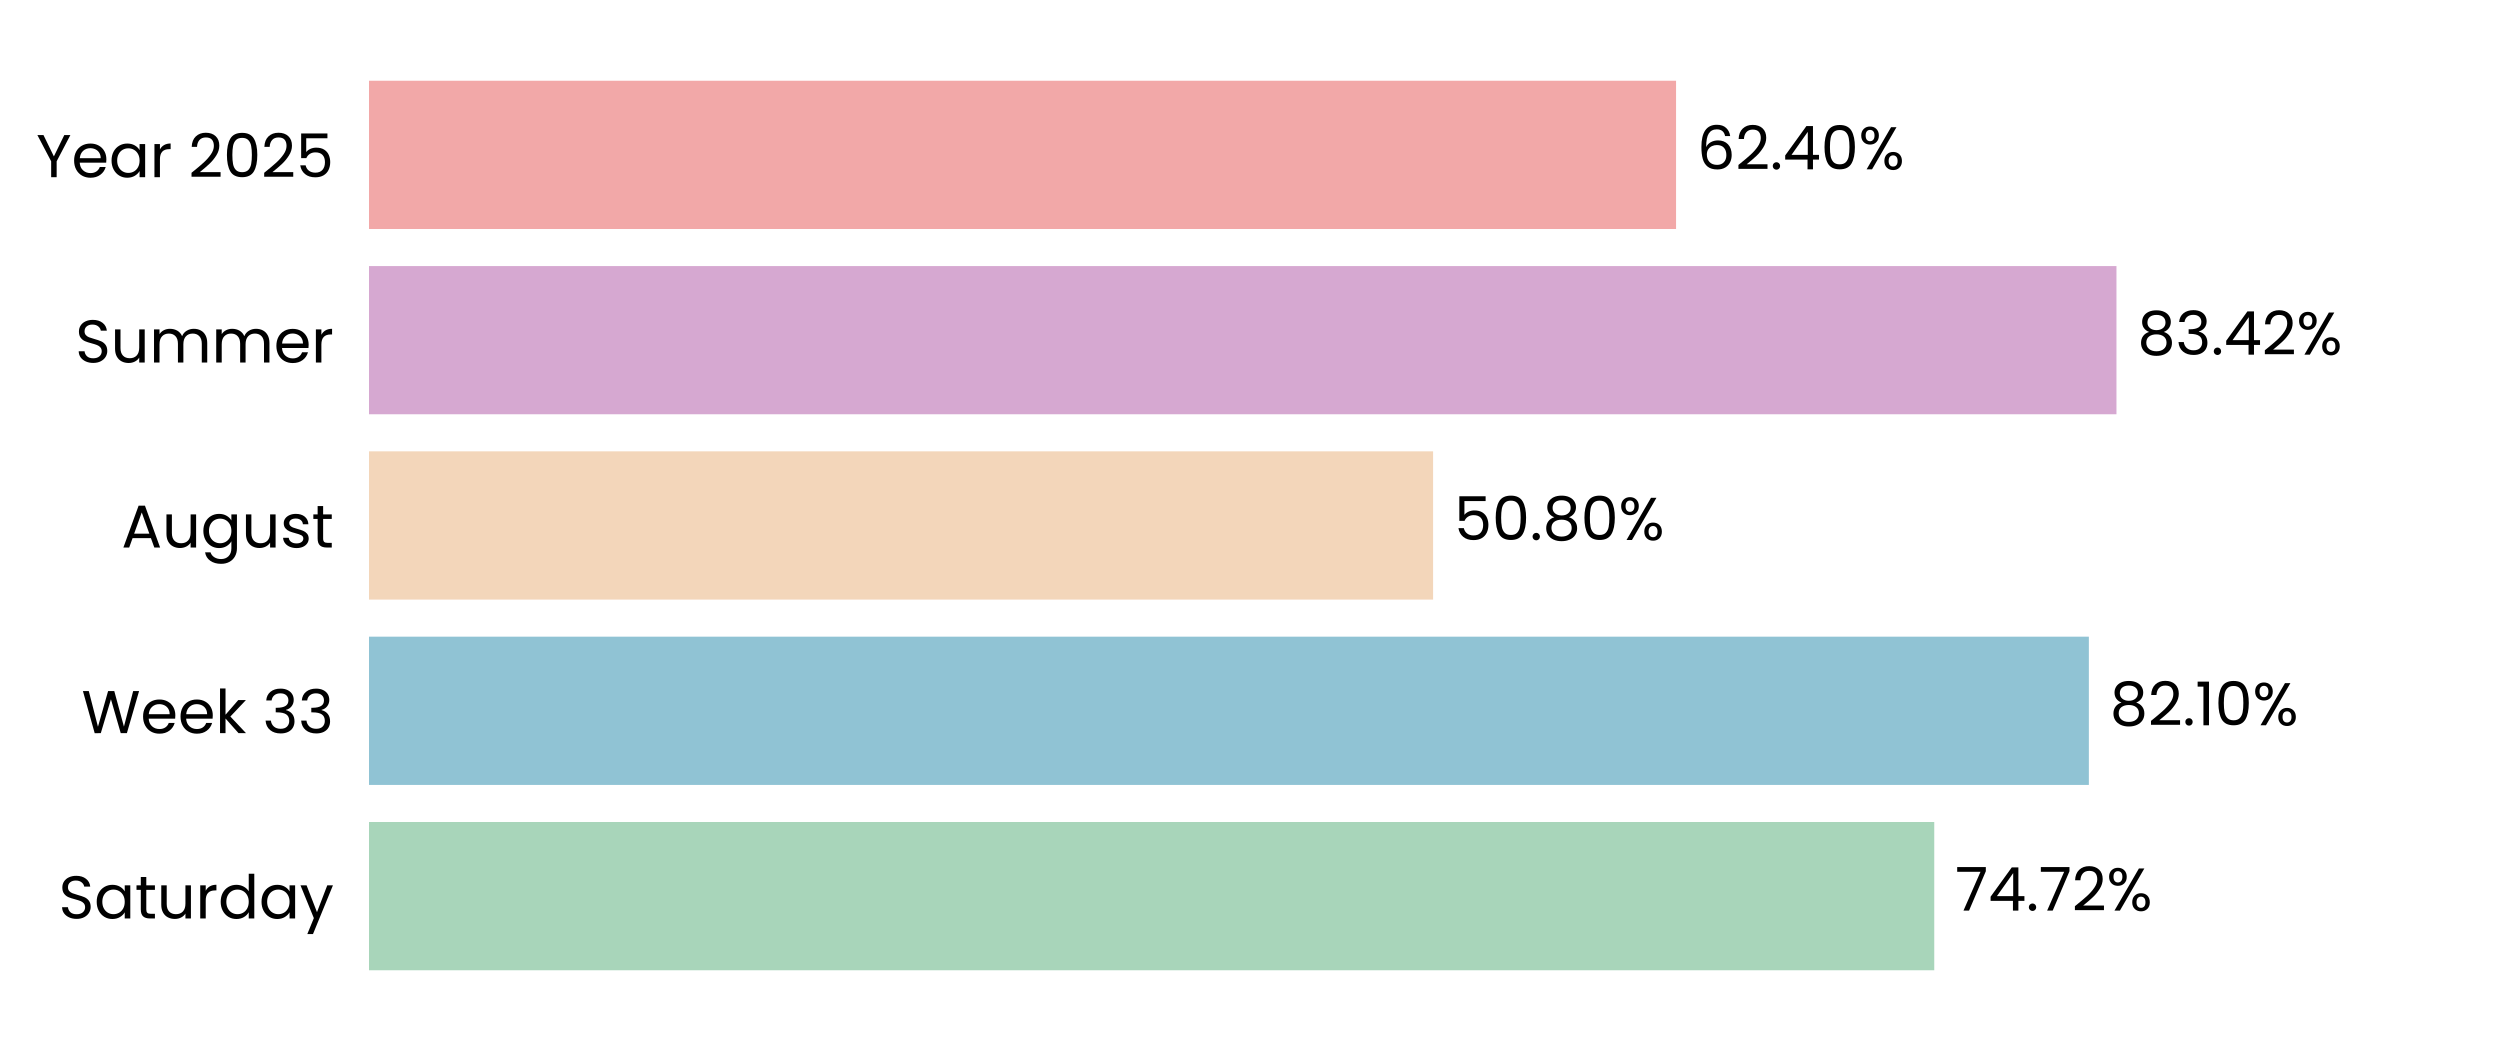
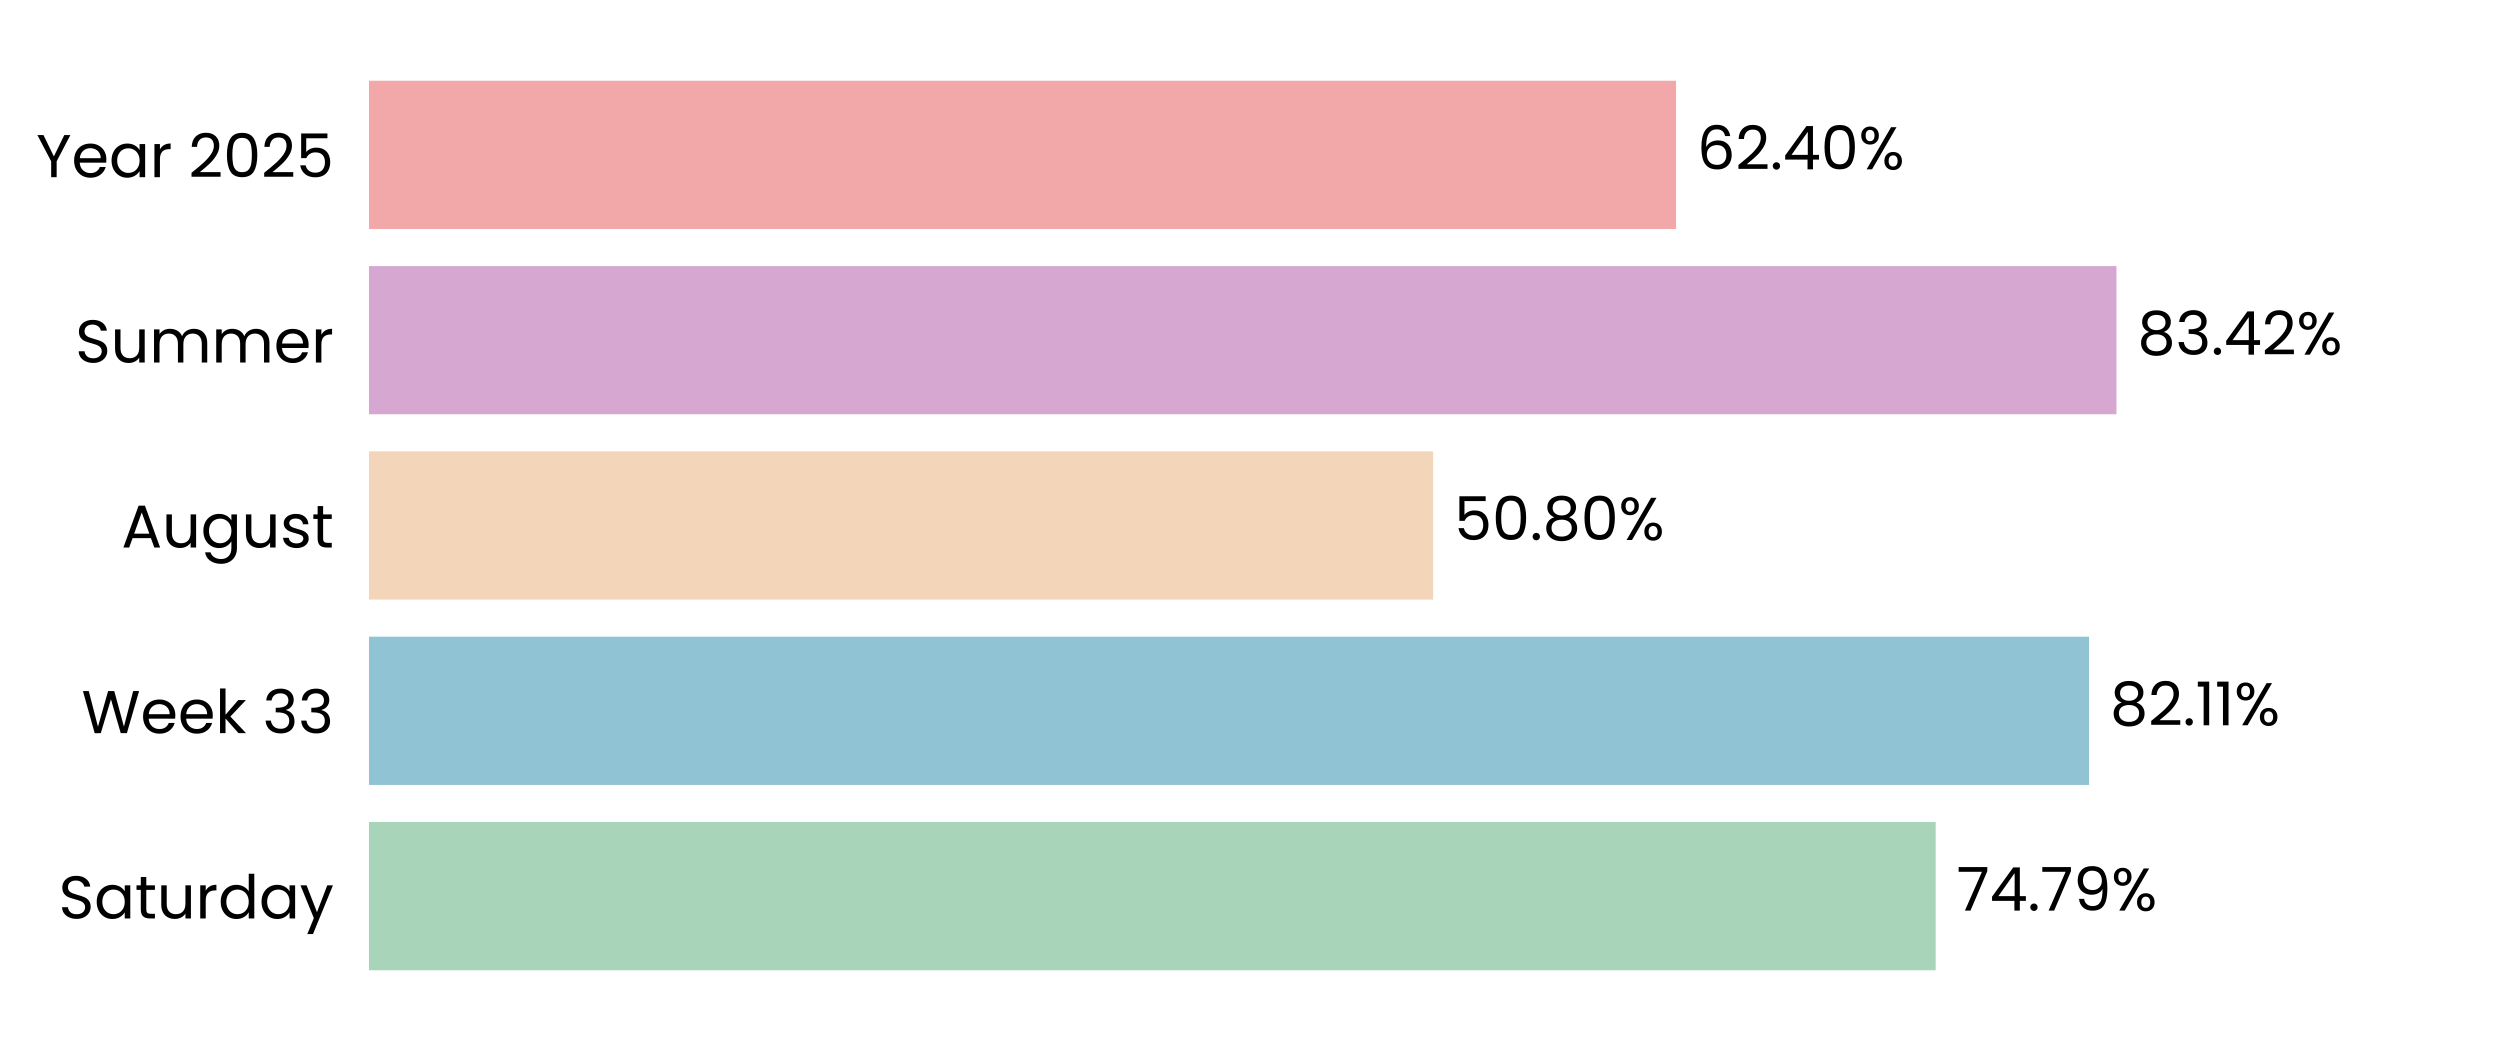
<svg xmlns="http://www.w3.org/2000/svg" xmlns:xlink="http://www.w3.org/1999/xlink" width="496.691pt" height="208.8pt" viewBox="0 0 496.691 208.8" version="1.1">
  <defs>
    <style type="text/css">*{stroke-linejoin: round; stroke-linecap: butt}</style>
  </defs>
  <g id="figure_1">
    <g id="patch_1">
      <path d="M 0 208.8  L 496.691 208.8  L 496.691 0  L 0 0  L 0 208.8  z " style="fill: none" />
    </g>
    <g id="axes_1">
      <g id="patch_2">
        <path d="M 73.311 201.6  L 489.491 201.6  L 489.491 7.2  L 73.311 7.2  L 73.311 201.6  z " style="fill: none" />
      </g>
      <g id="patch_3">
-         <path d="M 73.311 192.764  L 384.29 192.764  L 384.29 163.309  L 73.311 163.309  z " clip-path="url(#p38f1ce2025)" style="fill: #a8d5ba" />
+         <path d="M 73.311 192.764  L 384.579 192.764  L 384.579 163.309  L 73.311 163.309  z " clip-path="url(#p1e817a1fc6)" style="fill: #a8d5ba" />
      </g>
      <g id="patch_4">
-         <path d="M 73.311 155.945  L 415.008 155.945  L 415.008 126.491  L 73.311 126.491  z " clip-path="url(#p38f1ce2025)" style="fill: #90c3d4" />
+         <path d="M 73.311 155.945  L 415.05 155.945  L 415.05 126.491  L 73.311 126.491  z " clip-path="url(#p1e817a1fc6)" style="fill: #90c3d4" />
      </g>
      <g id="patch_5">
-         <path d="M 73.311 119.127  L 284.72 119.127  L 284.72 89.673  L 73.311 89.673  z " clip-path="url(#p38f1ce2025)" style="fill: #f3d6ba" />
+         <path d="M 73.311 119.127  L 284.73 119.127  L 284.73 89.673  L 73.311 89.673  z " clip-path="url(#p1e817a1fc6)" style="fill: #f3d6ba" />
      </g>
      <g id="patch_6">
-         <path d="M 73.311 82.309  L 420.492 82.309  L 420.492 52.855  L 73.311 52.855  z " clip-path="url(#p38f1ce2025)" style="fill: #d6a8d1" />
+         <path d="M 73.311 82.309  L 420.495 82.309  L 420.495 52.855  L 73.311 52.855  z " clip-path="url(#p1e817a1fc6)" style="fill: #d6a8d1" />
      </g>
      <g id="patch_7">
-         <path d="M 73.311 45.491  L 332.993 45.491  L 332.993 16.036  L 73.311 16.036  z " clip-path="url(#p38f1ce2025)" style="fill: #f2a8a8" />
+         <path d="M 73.311 45.491  L 332.994 45.491  L 332.994 16.036  L 73.311 16.036  z " clip-path="url(#p1e817a1fc6)" style="fill: #f2a8a8" />
      </g>
      <g id="matplotlib.axis_1">
        <g id="ytick_1">
          <g id="text_1">
            <g transform="translate(11.65312 182.4764) scale(0.12 -0.12)">
              <defs>
                <path id="Poppins-Regular-53" d="M 1907 -45  Q 1466 -45 1117 112  Q 768 269 569 547  Q 371 826 365 1190  L 986 1190  Q 1018 877 1245 662  Q 1472 448 1907 448  Q 2323 448 2563 656  Q 2803 864 2803 1190  Q 2803 1446 2662 1606  Q 2522 1766 2310 1849  Q 2099 1933 1741 2029  Q 1299 2144 1033 2259  Q 768 2374 579 2620  Q 390 2867 390 3283  Q 390 3648 576 3929  Q 762 4211 1098 4364  Q 1434 4518 1869 4518  Q 2496 4518 2896 4204  Q 3296 3891 3347 3373  L 2707 3373  Q 2675 3629 2438 3824  Q 2202 4019 1811 4019  Q 1446 4019 1216 3830  Q 986 3642 986 3302  Q 986 3059 1123 2905  Q 1261 2752 1462 2672  Q 1664 2592 2029 2490  Q 2470 2368 2739 2249  Q 3008 2131 3200 1884  Q 3392 1638 3392 1216  Q 3392 890 3219 602  Q 3046 314 2707 134  Q 2368 -45 1907 -45  z " transform="scale(0.015625)" />
                <path id="Poppins-Regular-61" d="M 275 1766  Q 275 2304 492 2710  Q 710 3117 1091 3341  Q 1472 3565 1939 3565  Q 2400 3565 2739 3366  Q 3078 3168 3245 2867  L 3245 3507  L 3834 3507  L 3834 0  L 3245 0  L 3245 653  Q 3072 346 2729 144  Q 2387 -58 1933 -58  Q 1466 -58 1088 172  Q 710 403 492 819  Q 275 1235 275 1766  z M 3245 1760  Q 3245 2157 3085 2451  Q 2925 2746 2653 2902  Q 2381 3059 2054 3059  Q 1728 3059 1459 2905  Q 1190 2752 1030 2457  Q 870 2163 870 1766  Q 870 1363 1030 1065  Q 1190 768 1459 611  Q 1728 454 2054 454  Q 2381 454 2653 611  Q 2925 768 3085 1065  Q 3245 1363 3245 1760  z " transform="scale(0.015625)" />
                <path id="Poppins-Regular-74" d="M 1203 3027  L 1203 960  Q 1203 704 1312 598  Q 1421 493 1690 493  L 2118 493  L 2118 0  L 1594 0  Q 1107 0 864 224  Q 621 448 621 960  L 621 3027  L 166 3027  L 166 3507  L 621 3507  L 621 4390  L 1203 4390  L 1203 3507  L 2118 3507  L 2118 3027  L 1203 3027  z " transform="scale(0.015625)" />
                <path id="Poppins-Regular-75" d="M 3603 3507  L 3603 0  L 3021 0  L 3021 518  Q 2854 250 2556 99  Q 2259 -51 1901 -51  Q 1491 -51 1164 118  Q 838 288 649 627  Q 461 966 461 1453  L 461 3507  L 1037 3507  L 1037 1530  Q 1037 1011 1299 732  Q 1562 454 2016 454  Q 2483 454 2752 742  Q 3021 1030 3021 1581  L 3021 3507  L 3603 3507  z " transform="scale(0.015625)" />
                <path id="Poppins-Regular-72" d="M 1075 2938  Q 1229 3238 1513 3404  Q 1798 3571 2208 3571  L 2208 2970  L 2054 2970  Q 1075 2970 1075 1907  L 1075 0  L 493 0  L 493 3507  L 1075 3507  L 1075 2938  z " transform="scale(0.015625)" />
                <path id="Poppins-Regular-64" d="M 275 1766  Q 275 2304 492 2710  Q 710 3117 1091 3341  Q 1472 3565 1946 3565  Q 2355 3565 2707 3376  Q 3059 3187 3245 2880  L 3245 4736  L 3834 4736  L 3834 0  L 3245 0  L 3245 659  Q 3072 346 2733 144  Q 2394 -58 1939 -58  Q 1472 -58 1091 172  Q 710 403 492 819  Q 275 1235 275 1766  z M 3245 1760  Q 3245 2157 3085 2451  Q 2925 2746 2653 2902  Q 2381 3059 2054 3059  Q 1728 3059 1459 2905  Q 1190 2752 1030 2457  Q 870 2163 870 1766  Q 870 1363 1030 1065  Q 1190 768 1459 611  Q 1728 454 2054 454  Q 2381 454 2653 611  Q 2925 768 3085 1065  Q 3245 1363 3245 1760  z " transform="scale(0.015625)" />
                <path id="Poppins-Regular-79" d="M 3514 3507  L 1402 -1651  L 800 -1651  L 1491 38  L 77 3507  L 723 3507  L 1824 666  L 2912 3507  L 3514 3507  z " transform="scale(0.015625)" />
              </defs>
              <use xlink:href="#Poppins-Regular-53" />
              <use xlink:href="#Poppins-Regular-61" transform="translate(58.7 0)" />
              <use xlink:href="#Poppins-Regular-74" transform="translate(126.3 0)" />
              <use xlink:href="#Poppins-Regular-75" transform="translate(162.7 0)" />
              <use xlink:href="#Poppins-Regular-72" transform="translate(226.7 0)" />
              <use xlink:href="#Poppins-Regular-64" transform="translate(264 0)" />
              <use xlink:href="#Poppins-Regular-61" transform="translate(331.5999 0)" />
              <use xlink:href="#Poppins-Regular-79" transform="translate(399.1999 0)" />
            </g>
          </g>
        </g>
        <g id="ytick_2">
          <g id="text_2">
            <g transform="translate(16.19813 145.6582) scale(0.12 -0.12)">
              <defs>
                <path id="Poppins-Regular-57" d="M 6099 4461  L 4806 0  L 4154 0  L 3117 3590  L 2042 0  L 1395 -6  L 147 4461  L 768 4461  L 1741 678  L 2816 4461  L 3469 4461  L 4493 691  L 5472 4461  L 6099 4461  z " transform="scale(0.015625)" />
                <path id="Poppins-Regular-65" d="M 3693 1888  Q 3693 1722 3674 1536  L 870 1536  Q 902 1018 1225 726  Q 1549 435 2010 435  Q 2387 435 2640 611  Q 2893 787 2995 1082  L 3622 1082  Q 3482 576 3059 259  Q 2637 -58 2010 -58  Q 1510 -58 1116 166  Q 723 390 499 803  Q 275 1216 275 1760  Q 275 2304 492 2713  Q 710 3123 1104 3344  Q 1498 3565 2010 3565  Q 2509 3565 2893 3347  Q 3277 3130 3485 2749  Q 3693 2368 3693 1888  z M 3091 2010  Q 3091 2342 2944 2582  Q 2797 2822 2544 2947  Q 2291 3072 1984 3072  Q 1542 3072 1232 2790  Q 922 2509 877 2010  L 3091 2010  z " transform="scale(0.015625)" />
                <path id="Poppins-Regular-6b" d="M 2451 0  L 1075 1549  L 1075 0  L 493 0  L 493 4736  L 1075 4736  L 1075 1952  L 2426 3507  L 3238 3507  L 1587 1760  L 3245 0  L 2451 0  z " transform="scale(0.015625)" />
                <path id="Poppins-Regular-20" transform="scale(0.015625)" />
                <path id="Poppins-Regular-33" d="M 384 3462  Q 429 4051 838 4384  Q 1248 4717 1901 4717  Q 2336 4717 2653 4560  Q 2970 4403 3133 4134  Q 3296 3866 3296 3526  Q 3296 3130 3069 2842  Q 2842 2554 2477 2470  L 2477 2438  Q 2893 2336 3136 2035  Q 3379 1734 3379 1248  Q 3379 883 3212 592  Q 3046 301 2713 134  Q 2381 -32 1914 -32  Q 1235 -32 800 323  Q 365 678 314 1331  L 877 1331  Q 922 947 1190 704  Q 1459 461 1907 461  Q 2355 461 2588 694  Q 2822 928 2822 1299  Q 2822 1779 2502 1990  Q 2182 2202 1536 2202  L 1389 2202  L 1389 2688  L 1542 2688  Q 2131 2694 2432 2883  Q 2733 3072 2733 3469  Q 2733 3808 2512 4013  Q 2291 4218 1882 4218  Q 1485 4218 1241 4013  Q 998 3808 954 3462  L 384 3462  z " transform="scale(0.015625)" />
              </defs>
              <use xlink:href="#Poppins-Regular-57" />
              <use xlink:href="#Poppins-Regular-65" transform="translate(97.59999 0)" />
              <use xlink:href="#Poppins-Regular-65" transform="translate(159.6 0)" />
              <use xlink:href="#Poppins-Regular-6b" transform="translate(221.6 0)" />
              <use xlink:href="#Poppins-Regular-20" transform="translate(273.0999 0)" />
              <use xlink:href="#Poppins-Regular-33" transform="translate(299.7999 0)" />
              <use xlink:href="#Poppins-Regular-33" transform="translate(358.6999 0)" />
            </g>
          </g>
        </g>
        <g id="ytick_3">
          <g id="text_3">
            <g transform="translate(24.11812 108.78) scale(0.12 -0.12)">
              <defs>
                <path id="Poppins-Regular-41" d="M 3130 992  L 1184 992  L 826 0  L 211 0  L 1824 4435  L 2496 4435  L 4102 0  L 3488 0  L 3130 992  z M 2963 1466  L 2157 3718  L 1350 1466  L 2963 1466  z " transform="scale(0.015625)" />
                <path id="Poppins-Regular-67" d="M 1939 3565  Q 2394 3565 2736 3366  Q 3078 3168 3245 2867  L 3245 3507  L 3834 3507  L 3834 -77  Q 3834 -557 3629 -931  Q 3424 -1306 3043 -1517  Q 2662 -1728 2157 -1728  Q 1466 -1728 1005 -1401  Q 544 -1075 461 -512  L 1037 -512  Q 1133 -832 1433 -1027  Q 1734 -1222 2157 -1222  Q 2637 -1222 2941 -921  Q 3245 -621 3245 -77  L 3245 659  Q 3072 352 2733 147  Q 2394 -58 1939 -58  Q 1472 -58 1091 172  Q 710 403 492 819  Q 275 1235 275 1766  Q 275 2304 492 2710  Q 710 3117 1091 3341  Q 1472 3565 1939 3565  z M 3245 1760  Q 3245 2157 3085 2451  Q 2925 2746 2653 2902  Q 2381 3059 2054 3059  Q 1728 3059 1459 2905  Q 1190 2752 1030 2457  Q 870 2163 870 1766  Q 870 1363 1030 1065  Q 1190 768 1459 611  Q 1728 454 2054 454  Q 2381 454 2653 611  Q 2925 768 3085 1065  Q 3245 1363 3245 1760  z " transform="scale(0.015625)" />
                <path id="Poppins-Regular-73" d="M 1734 -58  Q 1331 -58 1011 80  Q 691 218 505 464  Q 320 710 301 1030  L 902 1030  Q 928 768 1149 601  Q 1370 435 1728 435  Q 2061 435 2253 582  Q 2445 730 2445 954  Q 2445 1184 2240 1296  Q 2035 1408 1606 1517  Q 1216 1619 969 1724  Q 723 1830 547 2038  Q 371 2246 371 2586  Q 371 2854 531 3078  Q 691 3302 985 3433  Q 1280 3565 1658 3565  Q 2240 3565 2598 3270  Q 2957 2976 2982 2464  L 2400 2464  Q 2381 2739 2179 2905  Q 1978 3072 1638 3072  Q 1325 3072 1139 2937  Q 954 2803 954 2586  Q 954 2413 1066 2301  Q 1178 2189 1347 2121  Q 1517 2054 1818 1971  Q 2195 1869 2432 1769  Q 2669 1670 2838 1472  Q 3008 1274 3014 954  Q 3014 666 2854 435  Q 2694 205 2403 73  Q 2112 -58 1734 -58  z " transform="scale(0.015625)" />
              </defs>
              <use xlink:href="#Poppins-Regular-41" />
              <use xlink:href="#Poppins-Regular-75" transform="translate(67.39999 0)" />
              <use xlink:href="#Poppins-Regular-67" transform="translate(131.4 0)" />
              <use xlink:href="#Poppins-Regular-75" transform="translate(199 0)" />
              <use xlink:href="#Poppins-Regular-73" transform="translate(263 0)" />
              <use xlink:href="#Poppins-Regular-74" transform="translate(315.2 0)" />
            </g>
          </g>
        </g>
        <g id="ytick_4">
          <g id="text_4">
            <g transform="translate(14.95125 72.02182) scale(0.12 -0.12)">
              <defs>
                <path id="Poppins-Regular-6d" d="M 4710 3571  Q 5120 3571 5440 3401  Q 5760 3232 5945 2893  Q 6131 2554 6131 2067  L 6131 0  L 5555 0  L 5555 1984  Q 5555 2509 5296 2787  Q 5037 3066 4595 3066  Q 4141 3066 3872 2774  Q 3603 2483 3603 1933  L 3603 0  L 3027 0  L 3027 1984  Q 3027 2509 2768 2787  Q 2509 3066 2067 3066  Q 1613 3066 1344 2774  Q 1075 2483 1075 1933  L 1075 0  L 493 0  L 493 3507  L 1075 3507  L 1075 3002  Q 1248 3277 1539 3424  Q 1830 3571 2182 3571  Q 2624 3571 2963 3372  Q 3302 3174 3469 2790  Q 3616 3162 3955 3366  Q 4294 3571 4710 3571  z " transform="scale(0.015625)" />
              </defs>
              <use xlink:href="#Poppins-Regular-53" />
              <use xlink:href="#Poppins-Regular-75" transform="translate(58.7 0)" />
              <use xlink:href="#Poppins-Regular-6d" transform="translate(122.7 0)" />
              <use xlink:href="#Poppins-Regular-6d" transform="translate(225.7 0)" />
              <use xlink:href="#Poppins-Regular-65" transform="translate(328.7 0)" />
              <use xlink:href="#Poppins-Regular-72" transform="translate(390.6999 0)" />
            </g>
          </g>
        </g>
        <g id="ytick_5">
          <g id="text_5">
            <g transform="translate(7.2 35.20364) scale(0.12 -0.12)">
              <defs>
                <path id="Poppins-Regular-59" d="M 3616 4461  L 2163 1683  L 2163 0  L 1581 0  L 1581 1683  L 122 4461  L 768 4461  L 1869 2202  L 2970 4461  L 3616 4461  z " transform="scale(0.015625)" />
                <path id="Poppins-Regular-32" d="M 326 467  Q 1139 1120 1600 1539  Q 2061 1958 2377 2416  Q 2694 2874 2694 3315  Q 2694 3731 2492 3971  Q 2291 4211 1843 4211  Q 1408 4211 1168 3939  Q 928 3667 909 3213  L 346 3213  Q 371 3930 780 4320  Q 1190 4710 1837 4710  Q 2496 4710 2883 4345  Q 3270 3981 3270 3341  Q 3270 2810 2953 2307  Q 2637 1805 2233 1424  Q 1830 1043 1203 538  L 3405 538  L 3405 51  L 326 51  L 326 467  z " transform="scale(0.015625)" />
                <path id="Poppins-Regular-30" d="M 397 2362  Q 397 3462 755 4080  Q 1114 4698 2010 4698  Q 2899 4698 3257 4080  Q 3616 3462 3616 2362  Q 3616 1242 3257 621  Q 2899 0 2010 0  Q 1114 0 755 621  Q 397 1242 397 2362  z M 3040 2362  Q 3040 2918 2966 3305  Q 2893 3693 2665 3929  Q 2438 4166 2010 4166  Q 1574 4166 1347 3929  Q 1120 3693 1046 3305  Q 973 2918 973 2362  Q 973 1786 1046 1395  Q 1120 1005 1347 768  Q 1574 531 2010 531  Q 2438 531 2665 768  Q 2893 1005 2966 1395  Q 3040 1786 3040 2362  z " transform="scale(0.015625)" />
                <path id="Poppins-Regular-35" d="M 3347 4122  L 1101 4122  L 1101 2662  Q 1248 2867 1536 2998  Q 1824 3130 2157 3130  Q 2688 3130 3021 2909  Q 3354 2688 3498 2339  Q 3642 1990 3642 1600  Q 3642 1139 3469 774  Q 3296 410 2941 198  Q 2586 -13 2061 -13  Q 1389 -13 973 332  Q 557 678 467 1254  L 1037 1254  Q 1120 890 1389 685  Q 1658 480 2067 480  Q 2573 480 2829 784  Q 3085 1088 3085 1587  Q 3085 2086 2829 2358  Q 2573 2630 2074 2630  Q 1734 2630 1481 2467  Q 1229 2304 1114 2022  L 563 2022  L 563 4634  L 3347 4634  L 3347 4122  z " transform="scale(0.015625)" />
              </defs>
              <use xlink:href="#Poppins-Regular-59" />
              <use xlink:href="#Poppins-Regular-65" transform="translate(58.39999 0)" />
              <use xlink:href="#Poppins-Regular-61" transform="translate(120.4 0)" />
              <use xlink:href="#Poppins-Regular-72" transform="translate(188 0)" />
              <use xlink:href="#Poppins-Regular-20" transform="translate(225.3 0)" />
              <use xlink:href="#Poppins-Regular-32" transform="translate(252 0)" />
              <use xlink:href="#Poppins-Regular-30" transform="translate(309.4999 0)" />
              <use xlink:href="#Poppins-Regular-32" transform="translate(372.2999 0)" />
              <use xlink:href="#Poppins-Regular-35" transform="translate(429.7999 0)" />
            </g>
          </g>
        </g>
      </g>
      <g id="text_6">
-         <g transform="translate(388.452 180.9164) scale(0.12 -0.12)">
+         <g transform="translate(388.741 180.9164) scale(0.12 -0.12)">
          <defs>
            <path id="Poppins-Regular-37" d="M 3245 4173  L 1466 0  L 877 0  L 2682 4115  L 211 4115  L 211 4614  L 3245 4614  L 3245 4173  z " transform="scale(0.015625)" />
            <path id="Poppins-Regular-34" d="M 256 1030  L 256 1472  L 2502 4582  L 3200 4582  L 3200 1536  L 3840 1536  L 3840 1030  L 3200 1030  L 3200 0  L 2624 0  L 2624 1030  L 256 1030  z M 2650 3974  L 928 1536  L 2650 1536  L 2650 3974  z " transform="scale(0.015625)" />
            <path id="Poppins-Regular-2e" d="M 678 -38  Q 512 -38 397 77  Q 282 192 282 358  Q 282 525 397 640  Q 512 755 678 755  Q 838 755 950 640  Q 1062 525 1062 358  Q 1062 192 950 77  Q 838 -38 678 -38  z " transform="scale(0.015625)" />
+             <path id="Poppins-Regular-39" d="M 1146 1242  Q 1210 877 1443 678  Q 1677 480 2074 480  Q 2605 480 2857 896  Q 3110 1312 3098 2298  Q 2963 2010 2649 1846  Q 2336 1683 1952 1683  Q 1523 1683 1187 1859  Q 851 2035 659 2374  Q 467 2714 467 3194  Q 467 3878 864 4297  Q 1261 4717 1990 4717  Q 2886 4717 3248 4134  Q 3610 3552 3610 2400  Q 3610 1594 3466 1069  Q 3322 544 2979 269  Q 2637 -6 2042 -6  Q 1389 -6 1024 346  Q 659 698 608 1242  L 1146 1242  z M 2048 2176  Q 2477 2176 2752 2441  Q 3027 2707 3027 3162  Q 3027 3642 2758 3936  Q 2490 4230 2003 4230  Q 1555 4230 1289 3948  Q 1024 3667 1024 3206  Q 1024 2739 1286 2457  Q 1549 2176 2048 2176  z " transform="scale(0.015625)" />
            <path id="Poppins-Regular-25" d="M 269 3584  Q 269 4019 531 4278  Q 794 4538 1203 4538  Q 1613 4538 1875 4278  Q 2138 4019 2138 3584  Q 2138 3142 1875 2883  Q 1613 2624 1203 2624  Q 794 2624 531 2883  Q 269 3142 269 3584  z M 4006 4467  L 1414 0  L 838 0  L 3430 4467  L 4006 4467  z M 1203 4179  Q 986 4179 861 4028  Q 736 3878 736 3584  Q 736 3290 861 3136  Q 986 2982 1203 2982  Q 1421 2982 1549 3139  Q 1677 3296 1677 3584  Q 1677 3878 1549 4028  Q 1421 4179 1203 4179  z M 2720 883  Q 2720 1325 2982 1584  Q 3245 1843 3654 1843  Q 4064 1843 4323 1584  Q 4582 1325 4582 883  Q 4582 448 4323 185  Q 4064 -77 3654 -77  Q 3245 -77 2982 182  Q 2720 442 2720 883  z M 3648 1478  Q 3430 1478 3302 1328  Q 3174 1178 3174 883  Q 3174 595 3302 444  Q 3430 294 3648 294  Q 3866 294 3994 444  Q 4122 595 4122 883  Q 4122 1178 3994 1328  Q 3866 1478 3648 1478  z " transform="scale(0.015625)" />
          </defs>
          <use xlink:href="#Poppins-Regular-37" />
          <use xlink:href="#Poppins-Regular-34" transform="translate(54.59999 0)" />
          <use xlink:href="#Poppins-Regular-2e" transform="translate(117.5 0)" />
          <use xlink:href="#Poppins-Regular-37" transform="translate(138.5 0)" />
-           <use xlink:href="#Poppins-Regular-32" transform="translate(193.1 0)" />
-           <use xlink:href="#Poppins-Regular-25" transform="translate(250.5999 0)" />
+           <use xlink:href="#Poppins-Regular-39" transform="translate(193.1 0)" />
+           <use xlink:href="#Poppins-Regular-25" transform="translate(256.0999 0)" />
        </g>
      </g>
      <g id="text_7">
-         <g transform="translate(419.17 144.0982) scale(0.12 -0.12)">
+         <g transform="translate(419.2113 144.0982) scale(0.12 -0.12)">
          <defs>
            <path id="Poppins-Regular-38" d="M 1242 2406  Q 883 2547 691 2816  Q 499 3085 499 3469  Q 499 3814 672 4092  Q 845 4371 1187 4534  Q 1530 4698 2016 4698  Q 2502 4698 2844 4534  Q 3187 4371 3363 4092  Q 3539 3814 3539 3469  Q 3539 3098 3340 2819  Q 3142 2541 2797 2406  Q 3194 2285 3427 1981  Q 3661 1677 3661 1248  Q 3661 832 3456 521  Q 3251 211 2876 41  Q 2502 -128 2016 -128  Q 1530 -128 1162 41  Q 794 211 589 521  Q 384 832 384 1248  Q 384 1677 614 1984  Q 845 2291 1242 2406  z M 2976 3398  Q 2976 3789 2720 4000  Q 2464 4211 2016 4211  Q 1574 4211 1318 4000  Q 1062 3789 1062 3392  Q 1062 3034 1328 2816  Q 1594 2598 2016 2598  Q 2445 2598 2710 2819  Q 2976 3040 2976 3398  z M 2016 2150  Q 1542 2150 1241 1929  Q 941 1709 941 1267  Q 941 858 1232 608  Q 1523 358 2016 358  Q 2509 358 2797 608  Q 3085 858 3085 1267  Q 3085 1696 2790 1923  Q 2496 2150 2016 2150  z " transform="scale(0.015625)" />
            <path id="Poppins-Regular-31" d="M 243 4096  L 243 4627  L 1446 4627  L 1446 0  L 858 0  L 858 4096  L 243 4096  z " transform="scale(0.015625)" />
          </defs>
          <use xlink:href="#Poppins-Regular-38" />
          <use xlink:href="#Poppins-Regular-32" transform="translate(63.09999 0)" />
          <use xlink:href="#Poppins-Regular-2e" transform="translate(120.6 0)" />
          <use xlink:href="#Poppins-Regular-31" transform="translate(141.6 0)" />
-           <use xlink:href="#Poppins-Regular-30" transform="translate(173.5999 0)" />
-           <use xlink:href="#Poppins-Regular-25" transform="translate(236.3999 0)" />
+           <use xlink:href="#Poppins-Regular-31" transform="translate(173.5999 0)" />
+           <use xlink:href="#Poppins-Regular-25" transform="translate(205.5999 0)" />
        </g>
      </g>
      <g id="text_8">
-         <g transform="translate(288.882 107.28) scale(0.12 -0.12)">
+         <g transform="translate(288.8914 107.28) scale(0.12 -0.12)">
          <use xlink:href="#Poppins-Regular-35" />
          <use xlink:href="#Poppins-Regular-30" transform="translate(62.79999 0)" />
          <use xlink:href="#Poppins-Regular-2e" transform="translate(125.6 0)" />
          <use xlink:href="#Poppins-Regular-38" transform="translate(146.6 0)" />
          <use xlink:href="#Poppins-Regular-30" transform="translate(209.7 0)" />
          <use xlink:href="#Poppins-Regular-25" transform="translate(272.4999 0)" />
        </g>
      </g>
      <g id="text_9">
-         <g transform="translate(424.6541 70.46182) scale(0.12 -0.12)">
+         <g transform="translate(424.6573 70.46182) scale(0.12 -0.12)">
          <use xlink:href="#Poppins-Regular-38" />
          <use xlink:href="#Poppins-Regular-33" transform="translate(63.09999 0)" />
          <use xlink:href="#Poppins-Regular-2e" transform="translate(122 0)" />
          <use xlink:href="#Poppins-Regular-34" transform="translate(143 0)" />
          <use xlink:href="#Poppins-Regular-32" transform="translate(205.9 0)" />
          <use xlink:href="#Poppins-Regular-25" transform="translate(263.3999 0)" />
        </g>
      </g>
      <g id="text_10">
-         <g transform="translate(337.1548 33.64364) scale(0.12 -0.12)">
+         <g transform="translate(337.1556 33.64364) scale(0.12 -0.12)">
          <defs>
            <path id="Poppins-Regular-36" d="M 2976 3526  Q 2835 4237 2099 4237  Q 1530 4237 1248 3798  Q 966 3360 973 2355  Q 1120 2688 1462 2877  Q 1805 3066 2227 3066  Q 2886 3066 3280 2656  Q 3674 2246 3674 1523  Q 3674 1088 3504 742  Q 3334 397 2992 192  Q 2650 -13 2163 -13  Q 1504 -13 1133 281  Q 762 576 614 1094  Q 467 1613 467 2374  Q 467 4723 2106 4723  Q 2733 4723 3091 4384  Q 3450 4045 3514 3526  L 2976 3526  z M 2106 2573  Q 1830 2573 1587 2461  Q 1344 2349 1193 2121  Q 1043 1894 1043 1568  Q 1043 1082 1324 778  Q 1606 474 2131 474  Q 2579 474 2844 752  Q 3110 1030 3110 1504  Q 3110 2003 2854 2288  Q 2598 2573 2106 2573  z " transform="scale(0.015625)" />
          </defs>
          <use xlink:href="#Poppins-Regular-36" />
          <use xlink:href="#Poppins-Regular-32" transform="translate(63.49999 0)" />
          <use xlink:href="#Poppins-Regular-2e" transform="translate(121 0)" />
          <use xlink:href="#Poppins-Regular-34" transform="translate(142 0)" />
          <use xlink:href="#Poppins-Regular-30" transform="translate(204.8999 0)" />
          <use xlink:href="#Poppins-Regular-25" transform="translate(267.6999 0)" />
        </g>
      </g>
    </g>
  </g>
  <defs>
-     <clipPath id="p38f1ce2025">
+     <clipPath id="p1e817a1fc6">
      <rect x="73.311" y="7.2" width="416.18" height="194.4" />
    </clipPath>
  </defs>
</svg>
